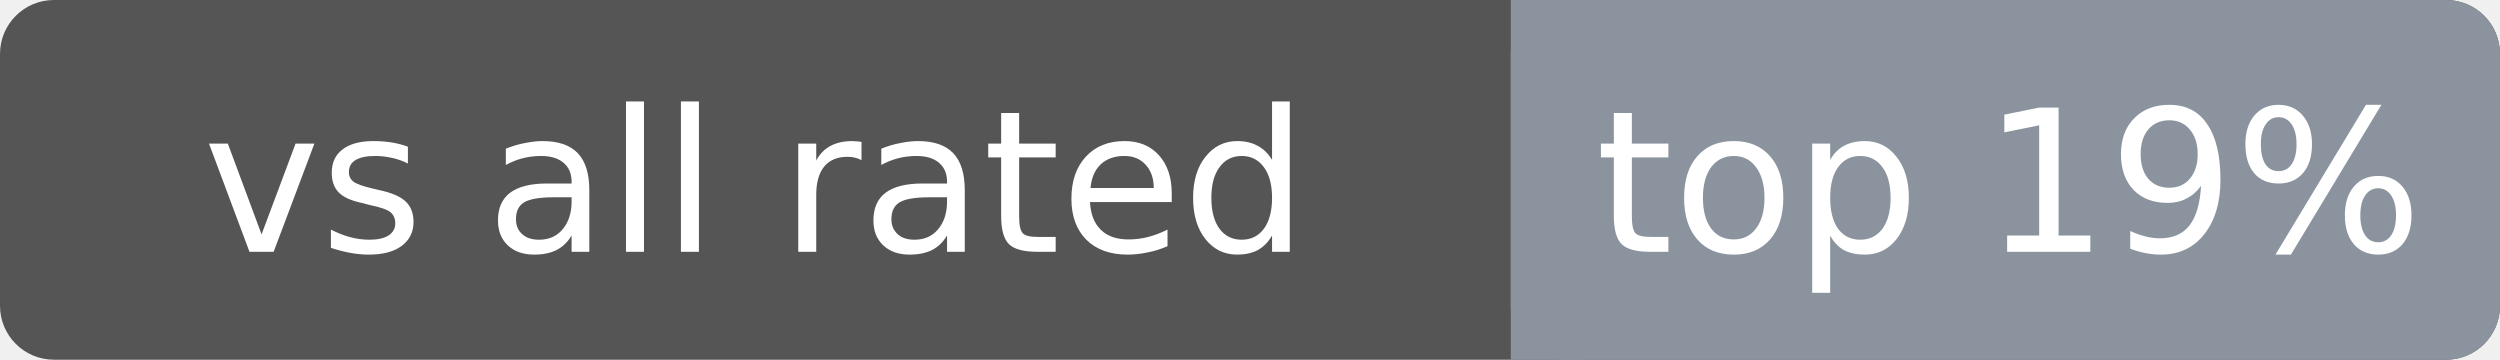
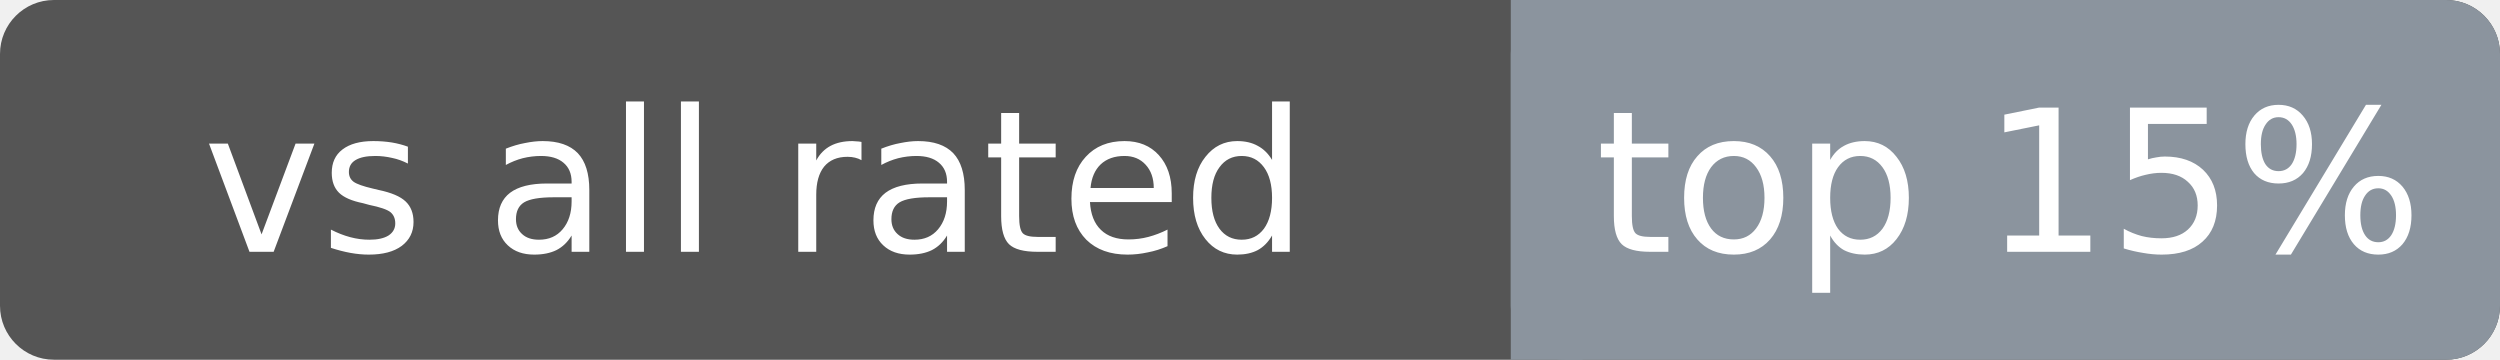
<svg xmlns="http://www.w3.org/2000/svg" width="139" height="20" font-family="Verdana,DejaVu Sans,sans-serif" font-size="11">
  <rect rx="3" width="139" height="20" fill="#555" />
  <rect rx="3" x="84" width="55" height="20" fill="#8b949e" />
  <rect x="84" width="4" height="20" fill="#8b949e" />
  <text x="42.0" y="14" fill="#fff" text-anchor="middle">vs all rated</text>
-   <text x="111.7" y="14" fill="#fff" text-anchor="middle">top 19%</text>
+   <text x="111.7" y="14" fill="#fff" text-anchor="middle">top 15%</text>
</svg>
